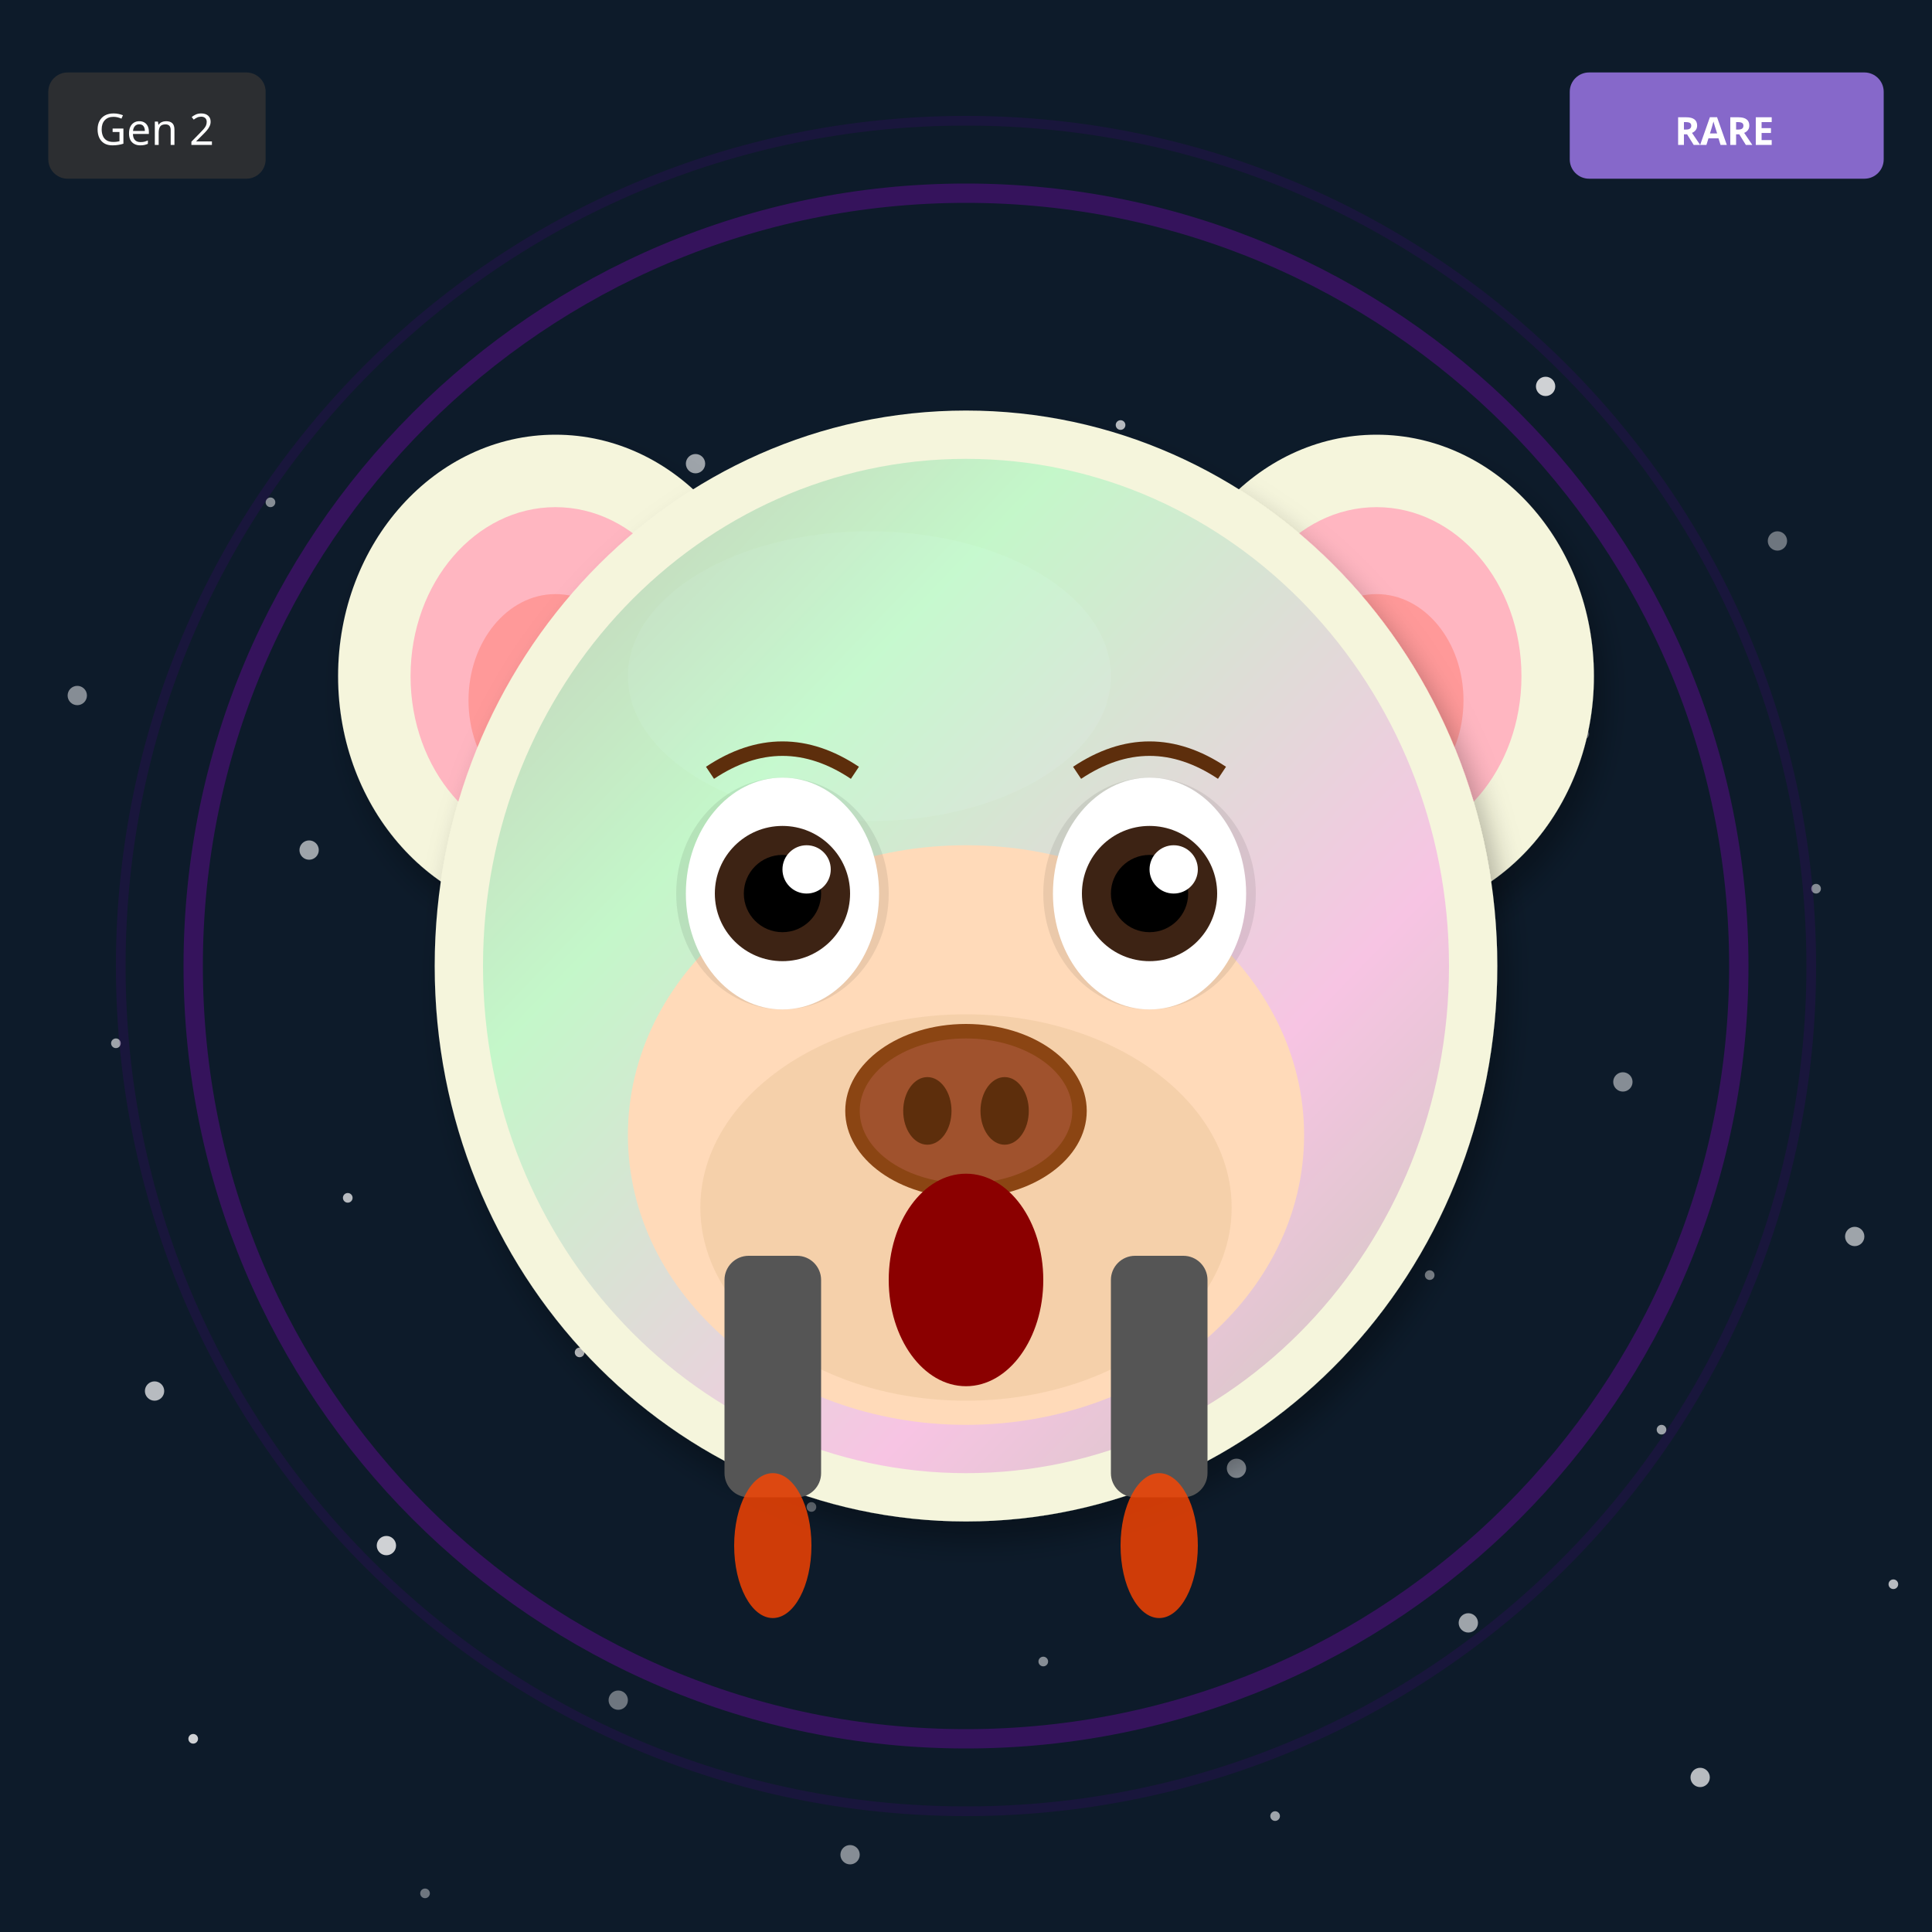
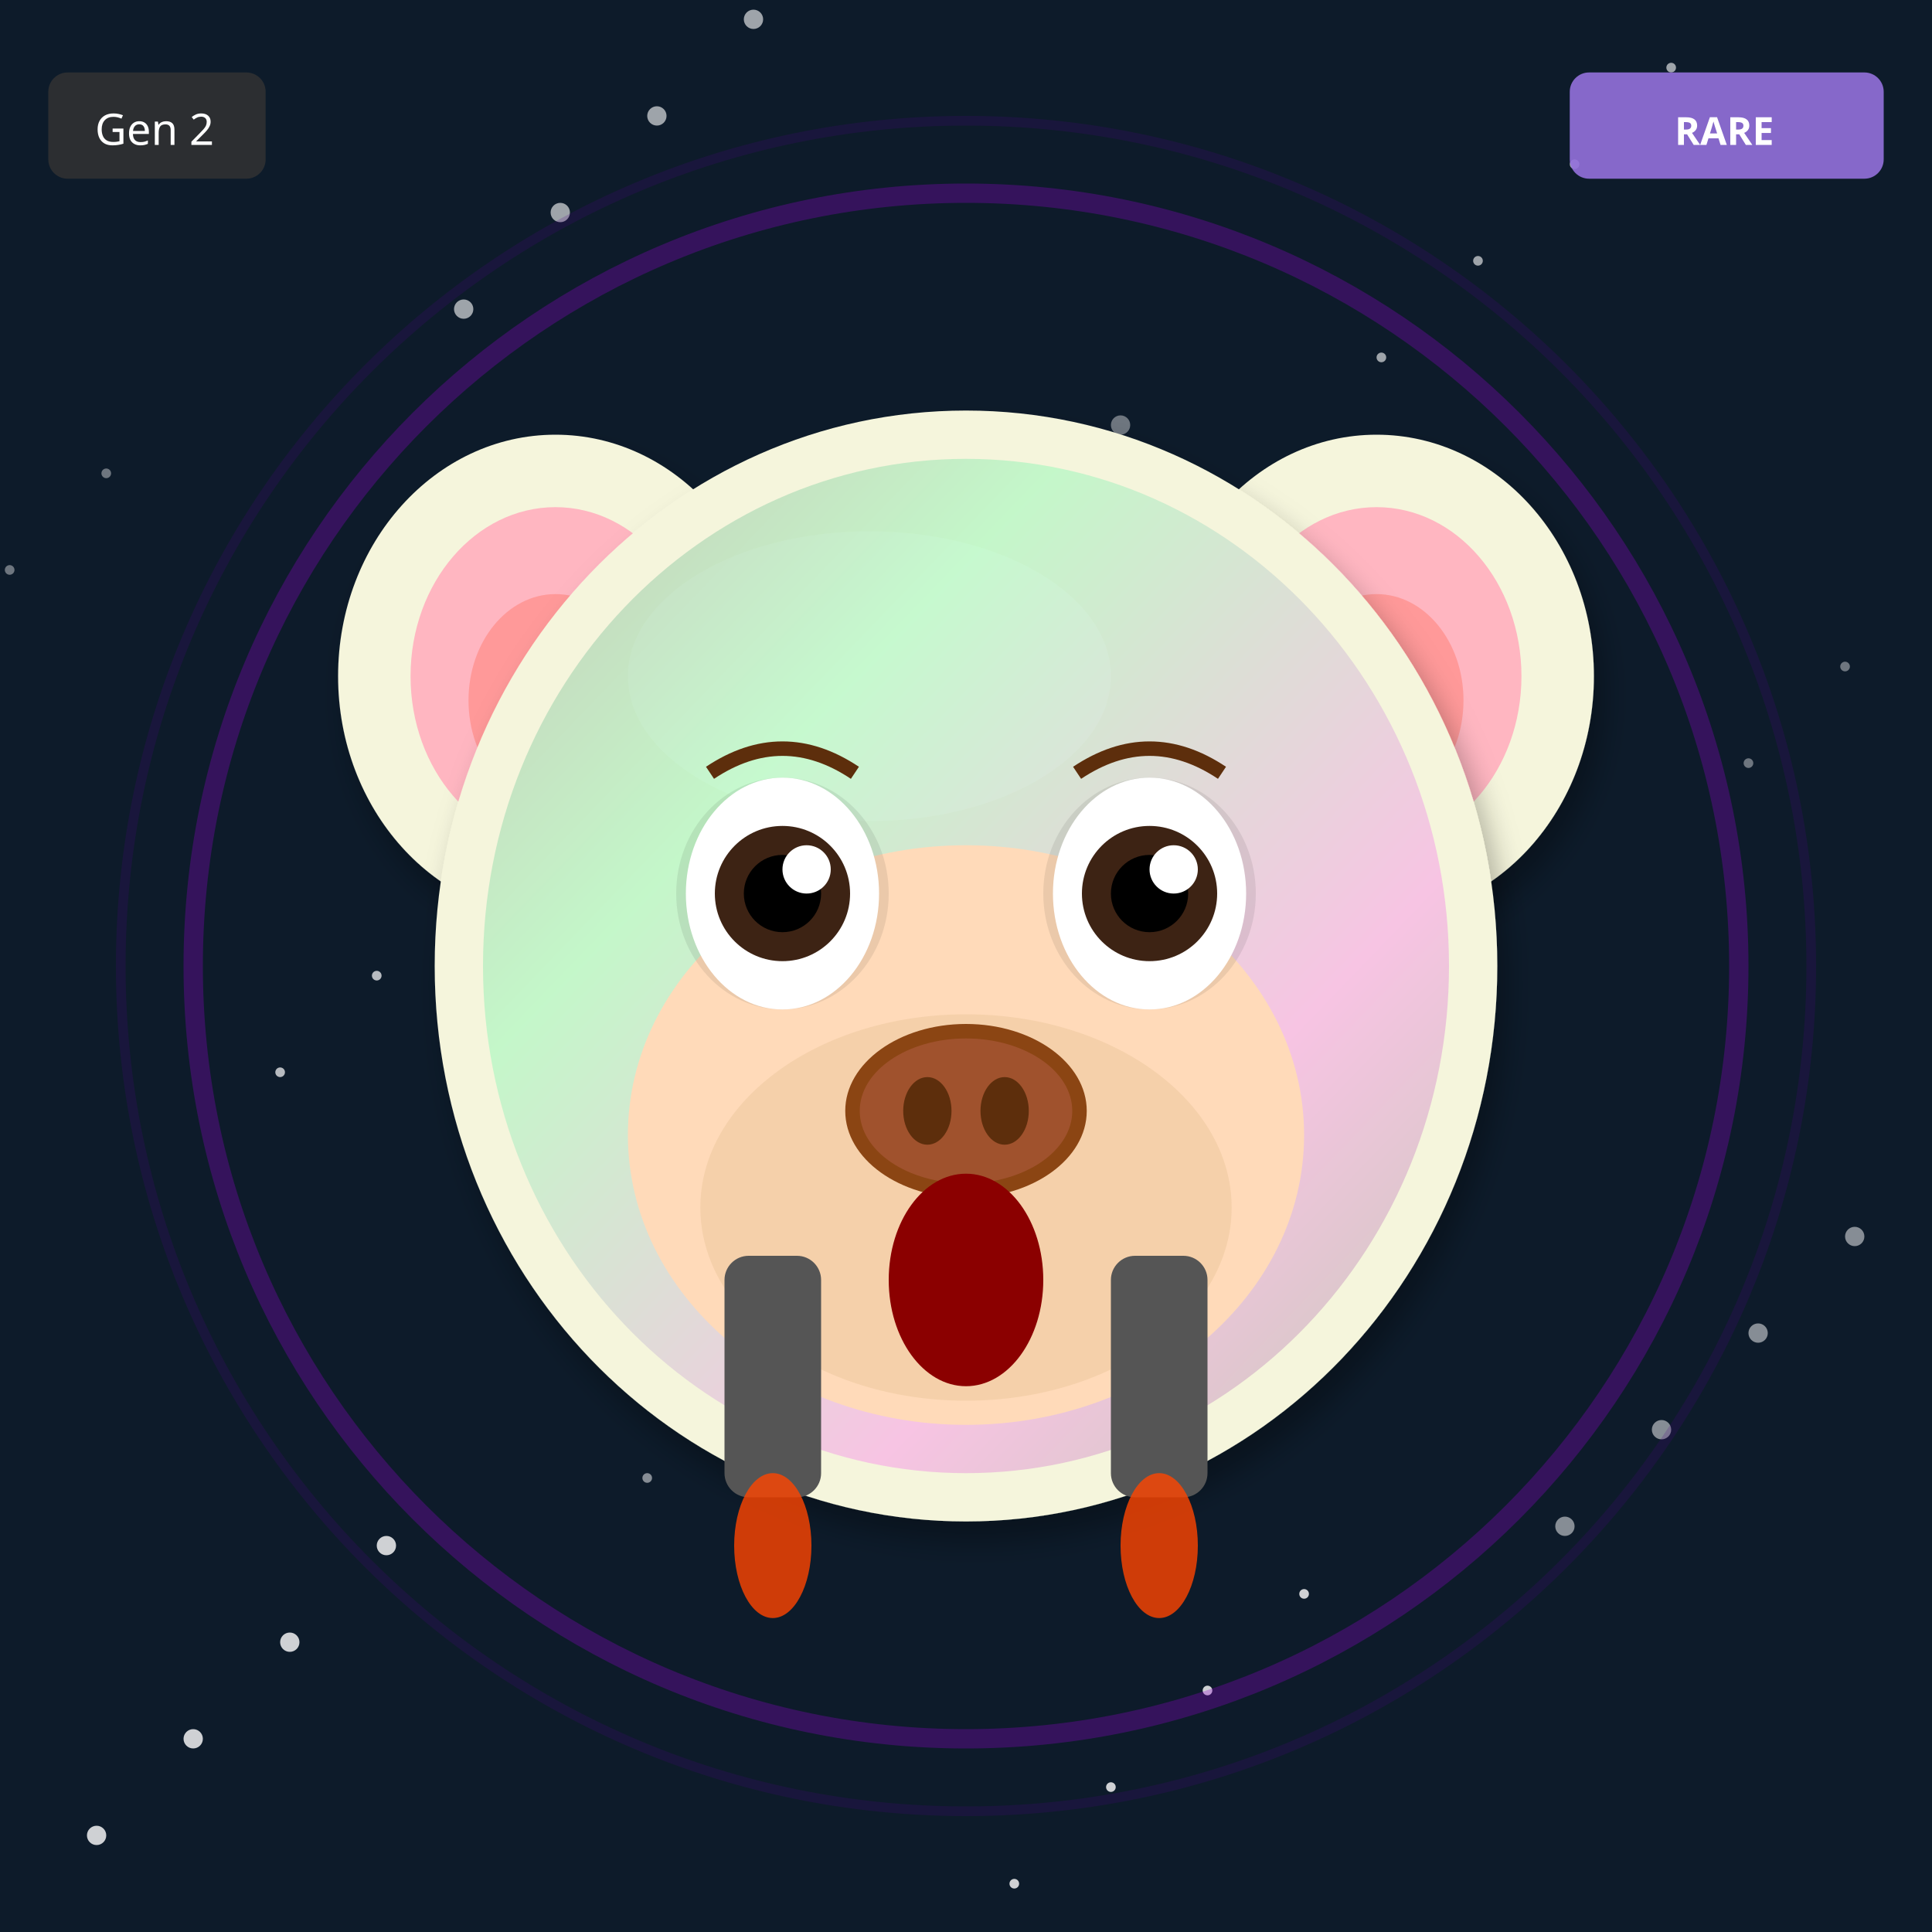
<svg xmlns="http://www.w3.org/2000/svg" width="400" height="400" viewBox="0 0 400 400">
  <defs>
    <filter id="shadow" x="-20%" y="-20%" width="140%" height="140%">
      <feDropShadow dx="2" dy="4" stdDeviation="3" flood-opacity="0.3" />
    </filter>
    <filter id="glow" x="-50%" y="-50%" width="200%" height="200%">
      <feGaussianBlur stdDeviation="8" result="blur" />
      <feMerge>
        <feMergeNode in="blur" />
        <feMergeNode in="SourceGraphic" />
      </feMerge>
    </filter>
    <linearGradient id="rainbow-body" x1="0%" y1="0%" x2="100%" y2="100%">
      <stop offset="0%" stop-color="#FF6B6B" />
      <stop offset="25%" stop-color="#FFE66D" />
      <stop offset="50%" stop-color="#4ECDC4" />
      <stop offset="75%" stop-color="#45B7D1" />
      <stop offset="100%" stop-color="#DDA0DD" />
    </linearGradient>
    <radialGradient id="galaxy-body" cx="30%" cy="30%">
      <stop offset="0%" stop-color="#E6E6FA" />
      <stop offset="50%" stop-color="#9370DB" />
      <stop offset="100%" stop-color="#1A0033" />
    </radialGradient>
    <linearGradient id="holo-body" x1="0%" y1="0%" x2="100%" y2="100%">
      <stop offset="0%" stop-color="#FF00FF" />
      <stop offset="50%" stop-color="#00FFFF" />
      <stop offset="100%" stop-color="#FFFF00" />
    </linearGradient>
    <linearGradient id="sky-gradient" x1="0%" y1="0%" x2="0%" y2="100%">
      <stop offset="0%" stop-color="#87CEEB" />
      <stop offset="100%" stop-color="#E0F4FF" />
    </linearGradient>
    <linearGradient id="grass-gradient" x1="0%" y1="0%" x2="0%" y2="100%">
      <stop offset="0%" stop-color="#90EE90" />
      <stop offset="100%" stop-color="#228B22" />
    </linearGradient>
    <linearGradient id="sunset-gradient" x1="0%" y1="0%" x2="0%" y2="100%">
      <stop offset="0%" stop-color="#FF6B6B" />
      <stop offset="50%" stop-color="#FFE66D" />
      <stop offset="100%" stop-color="#4ECDC4" />
    </linearGradient>
    <linearGradient id="aurora-gradient" x1="0%" y1="0%" x2="100%" y2="100%">
      <stop offset="0%" stop-color="#0D1B2A" />
      <stop offset="30%" stop-color="#00FF7F" />
      <stop offset="70%" stop-color="#FF00FF" />
      <stop offset="100%" stop-color="#0D1B2A" />
    </linearGradient>
    <radialGradient id="multiverse-gradient" cx="50%" cy="50%">
      <stop offset="0%" stop-color="#FFD700" />
      <stop offset="40%" stop-color="#FF00FF" />
      <stop offset="70%" stop-color="#00FFFF" />
      <stop offset="100%" stop-color="#000" />
    </radialGradient>
    <linearGradient id="rift-gradient" x1="0%" y1="0%" x2="100%" y2="100%">
      <stop offset="0%" stop-color="#000" />
      <stop offset="30%" stop-color="#9400D3" />
      <stop offset="50%" stop-color="#00FFFF" />
      <stop offset="70%" stop-color="#9400D3" />
      <stop offset="100%" stop-color="#000" />
    </linearGradient>
    <linearGradient id="heaven-gradient" x1="0%" y1="0%" x2="0%" y2="100%">
      <stop offset="0%" stop-color="#FFF" />
      <stop offset="50%" stop-color="#FFD700" stop-opacity="0.3" />
      <stop offset="100%" stop-color="#F0F8FF" />
    </linearGradient>
    <clipPath id="head-clip">
      <ellipse cx="200" cy="200" rx="110" ry="115" />
    </clipPath>
  </defs>
  <rect width="400" height="400" fill="#0D1B2A" />
-   <circle cx="88" cy="392" r="1" fill="white" opacity="0.4" />
-   <circle cx="176" cy="384" r="2" fill="white" opacity="0.5" />
-   <circle cx="264" cy="376" r="1" fill="white" opacity="0.6" />
-   <circle cx="352" cy="368" r="2" fill="white" opacity="0.7" />
-   <circle cx="40" cy="360" r="1" fill="white" opacity="0.8" />
-   <circle cx="128" cy="352" r="2" fill="white" opacity="0.4" />
-   <circle cx="216" cy="344" r="1" fill="white" opacity="0.5" />
-   <circle cx="304" cy="336" r="2" fill="white" opacity="0.6" />
-   <circle cx="392" cy="328" r="1" fill="white" opacity="0.7" />
+   <circle cx="362" cy="158" r="1" fill="white" opacity="0.4" />
+   <circle cx="324" cy="316" r="2" fill="white" opacity="0.5" />
+   <circle cx="286" cy="74" r="1" fill="white" opacity="0.6" />
+   <circle cx="248" cy="232" r="2" fill="white" opacity="0.7" />
+   <circle cx="210" cy="390" r="1" fill="white" opacity="0.8" />
+   <circle cx="172" cy="148" r="2" fill="white" opacity="0.4" />
+   <circle cx="134" cy="306" r="1" fill="white" opacity="0.5" />
+   <circle cx="96" cy="64" r="2" fill="white" opacity="0.6" />
+   <circle cx="58" cy="222" r="1" fill="white" opacity="0.7" />
+   <circle cx="20" cy="380" r="2" fill="white" opacity="0.8" />
+   <circle cx="382" cy="138" r="1" fill="white" opacity="0.4" />
+   <circle cx="344" cy="296" r="2" fill="white" opacity="0.5" />
+   <circle cx="306" cy="54" r="1" fill="white" opacity="0.6" />
+   <circle cx="268" cy="212" r="2" fill="white" opacity="0.7" />
+   <circle cx="230" cy="370" r="1" fill="white" opacity="0.8" />
+   <circle cx="192" cy="128" r="2" fill="white" opacity="0.4" />
+   <circle cx="154" cy="286" r="1" fill="white" opacity="0.5" />
+   <circle cx="116" cy="44" r="2" fill="white" opacity="0.6" />
+   <circle cx="78" cy="202" r="1" fill="white" opacity="0.7" />
+   <circle cx="40" cy="360" r="2" fill="white" opacity="0.8" />
+   <circle cx="2" cy="118" r="1" fill="white" opacity="0.4" />
+   <circle cx="364" cy="276" r="2" fill="white" opacity="0.5" />
+   <circle cx="326" cy="34" r="1" fill="white" opacity="0.6" />
+   <circle cx="288" cy="192" r="2" fill="white" opacity="0.7" />
+   <circle cx="250" cy="350" r="1" fill="white" opacity="0.8" />
+   <circle cx="212" cy="108" r="2" fill="white" opacity="0.4" />
+   <circle cx="174" cy="266" r="1" fill="white" opacity="0.5" />
+   <circle cx="136" cy="24" r="2" fill="white" opacity="0.6" />
+   <circle cx="98" cy="182" r="1" fill="white" opacity="0.7" />
+   <circle cx="60" cy="340" r="2" fill="white" opacity="0.8" />
+   <circle cx="22" cy="98" r="1" fill="white" opacity="0.4" />
+   <circle cx="384" cy="256" r="2" fill="white" opacity="0.5" />
+   <circle cx="346" cy="14" r="1" fill="white" opacity="0.6" />
+   <circle cx="308" cy="172" r="2" fill="white" opacity="0.7" />
+   <circle cx="270" cy="330" r="1" fill="white" opacity="0.8" />
+   <circle cx="232" cy="88" r="2" fill="white" opacity="0.4" />
+   <circle cx="194" cy="246" r="1" fill="white" opacity="0.5" />
+   <circle cx="156" cy="4" r="2" fill="white" opacity="0.6" />
+   <circle cx="118" cy="162" r="1" fill="white" opacity="0.7" />
  <circle cx="80" cy="320" r="2" fill="white" opacity="0.8" />
-   <circle cx="168" cy="312" r="1" fill="white" opacity="0.4" />
-   <circle cx="256" cy="304" r="2" fill="white" opacity="0.5" />
-   <circle cx="344" cy="296" r="1" fill="white" opacity="0.6" />
-   <circle cx="32" cy="288" r="2" fill="white" opacity="0.7" />
-   <circle cx="120" cy="280" r="1" fill="white" opacity="0.8" />
-   <circle cx="208" cy="272" r="2" fill="white" opacity="0.4" />
-   <circle cx="296" cy="264" r="1" fill="white" opacity="0.5" />
-   <circle cx="384" cy="256" r="2" fill="white" opacity="0.6" />
-   <circle cx="72" cy="248" r="1" fill="white" opacity="0.7" />
-   <circle cx="160" cy="240" r="2" fill="white" opacity="0.8" />
-   <circle cx="248" cy="232" r="1" fill="white" opacity="0.4" />
-   <circle cx="336" cy="224" r="2" fill="white" opacity="0.5" />
-   <circle cx="24" cy="216" r="1" fill="white" opacity="0.6" />
-   <circle cx="112" cy="208" r="2" fill="white" opacity="0.7" />
-   <circle cx="200" cy="200" r="1" fill="white" opacity="0.8" />
-   <circle cx="288" cy="192" r="2" fill="white" opacity="0.4" />
-   <circle cx="376" cy="184" r="1" fill="white" opacity="0.5" />
-   <circle cx="64" cy="176" r="2" fill="white" opacity="0.6" />
-   <circle cx="152" cy="168" r="1" fill="white" opacity="0.7" />
-   <circle cx="240" cy="160" r="2" fill="white" opacity="0.8" />
-   <circle cx="328" cy="152" r="1" fill="white" opacity="0.4" />
-   <circle cx="16" cy="144" r="2" fill="white" opacity="0.5" />
-   <circle cx="104" cy="136" r="1" fill="white" opacity="0.6" />
-   <circle cx="192" cy="128" r="2" fill="white" opacity="0.7" />
-   <circle cx="280" cy="120" r="1" fill="white" opacity="0.8" />
-   <circle cx="368" cy="112" r="2" fill="white" opacity="0.4" />
-   <circle cx="56" cy="104" r="1" fill="white" opacity="0.5" />
-   <circle cx="144" cy="96" r="2" fill="white" opacity="0.6" />
-   <circle cx="232" cy="88" r="1" fill="white" opacity="0.7" />
-   <circle cx="320" cy="80" r="2" fill="white" opacity="0.8" />
  <circle cx="200" cy="200" r="160" fill="none" stroke="#9400D3" stroke-width="4" opacity="0.3" />
  <circle cx="200" cy="200" r="175" fill="none" stroke="#4B0082" stroke-width="2" opacity="0.2" />
  <ellipse cx="115" cy="140" rx="45" ry="50" fill="#F5F5DC" filter="url(#shadow)" />
  <ellipse cx="115" cy="140" rx="30" ry="35" fill="#FFB6C1" />
  <ellipse cx="115" cy="145" rx="18" ry="22" fill="#FF9999" />
  <ellipse cx="285" cy="140" rx="45" ry="50" fill="#F5F5DC" filter="url(#shadow)" />
  <ellipse cx="285" cy="140" rx="30" ry="35" fill="#FFB6C1" />
  <ellipse cx="285" cy="145" rx="18" ry="22" fill="#FF9999" />
  <ellipse cx="200" cy="200" rx="110" ry="115" fill="#F5F5DC" filter="url(#shadow)" />
  <ellipse cx="180" cy="140" rx="50" ry="30" fill="#FFFFF0" opacity="0.3" />
  <g clip-path="url(#head-clip)">
    <ellipse cx="200" cy="200" rx="100" ry="105" fill="url(#aurora-gradient)" opacity="0.2" />
  </g>
  <ellipse cx="200" cy="235" rx="70" ry="60" fill="#FFDAB9" />
  <ellipse cx="200" cy="250" rx="55" ry="40" fill="#DEB887" opacity="0.3" />
  <ellipse cx="162" cy="185" rx="22" ry="24" fill="#000" opacity="0.08" />
  <ellipse cx="238" cy="185" rx="22" ry="24" fill="#000" opacity="0.08" />
  <ellipse cx="162" cy="185" rx="20" ry="24" fill="white" />
  <circle cx="162" cy="185" r="14" fill="#3D2314" />
  <circle cx="162" cy="185" r="8" fill="#000" />
  <circle cx="167" cy="180" r="5" fill="white" />
  <ellipse cx="238" cy="185" rx="20" ry="24" fill="white" />
  <circle cx="238" cy="185" r="14" fill="#3D2314" />
  <circle cx="238" cy="185" r="8" fill="#000" />
  <circle cx="243" cy="180" r="5" fill="white" />
  <g>
    <ellipse cx="200" cy="230" rx="25" ry="18" fill="#8B4513" />
    <ellipse cx="200" cy="230" rx="22" ry="15" fill="#A0522D" />
    <ellipse cx="192" cy="230" rx="5" ry="7" fill="#5D2E0C" />
    <ellipse cx="208" cy="230" rx="5" ry="7" fill="#5D2E0C" />
  </g>
  <ellipse cx="200" cy="265" rx="16" ry="22" fill="#8B0000" />
  <path d="M147 160 Q162 150 177 160" stroke="#5D2E0C" stroke-width="3" fill="none" />
  <path d="M223 160 Q238 150 253 160" stroke="#5D2E0C" stroke-width="3" fill="none" />
  <rect x="150" y="260" width="20" height="50" rx="5" fill="#555" />
  <rect x="230" y="260" width="20" height="50" rx="5" fill="#555" />
  <ellipse cx="160" cy="320" rx="8" ry="15" fill="#FF4500" opacity="0.8" />
  <ellipse cx="240" cy="320" rx="8" ry="15" fill="#FF4500" opacity="0.8" />
  <g transform="translate(325, 15)">
    <rect width="65" height="22" rx="4" fill="#9370DB" opacity="0.9" />
    <text x="32" y="15" font-size="8" fill="#FFF" text-anchor="middle" font-family="sans-serif" font-weight="bold">RARE</text>
  </g>
  <g transform="translate(10, 15)">
    <rect width="45" height="22" rx="4" fill="#333" opacity="0.8" />
    <text x="22" y="15" font-size="9" fill="#FFF" text-anchor="middle" font-family="sans-serif">Gen 2</text>
  </g>
</svg>
